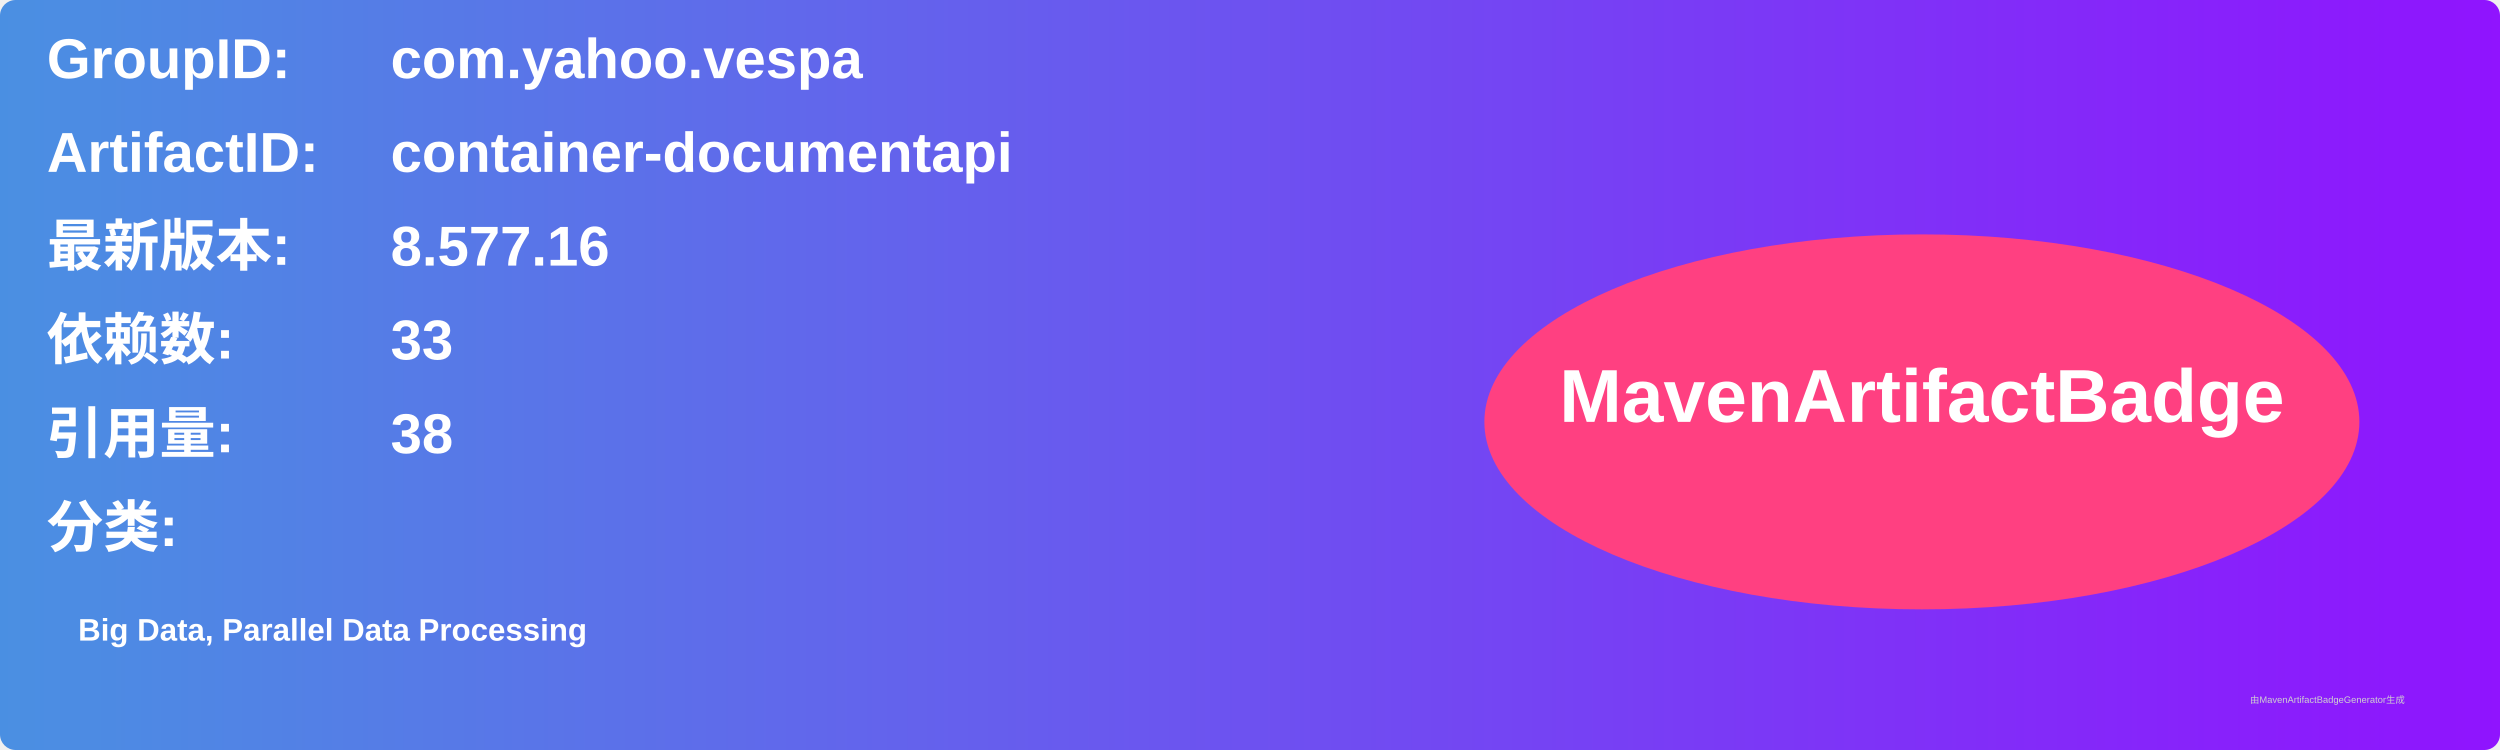
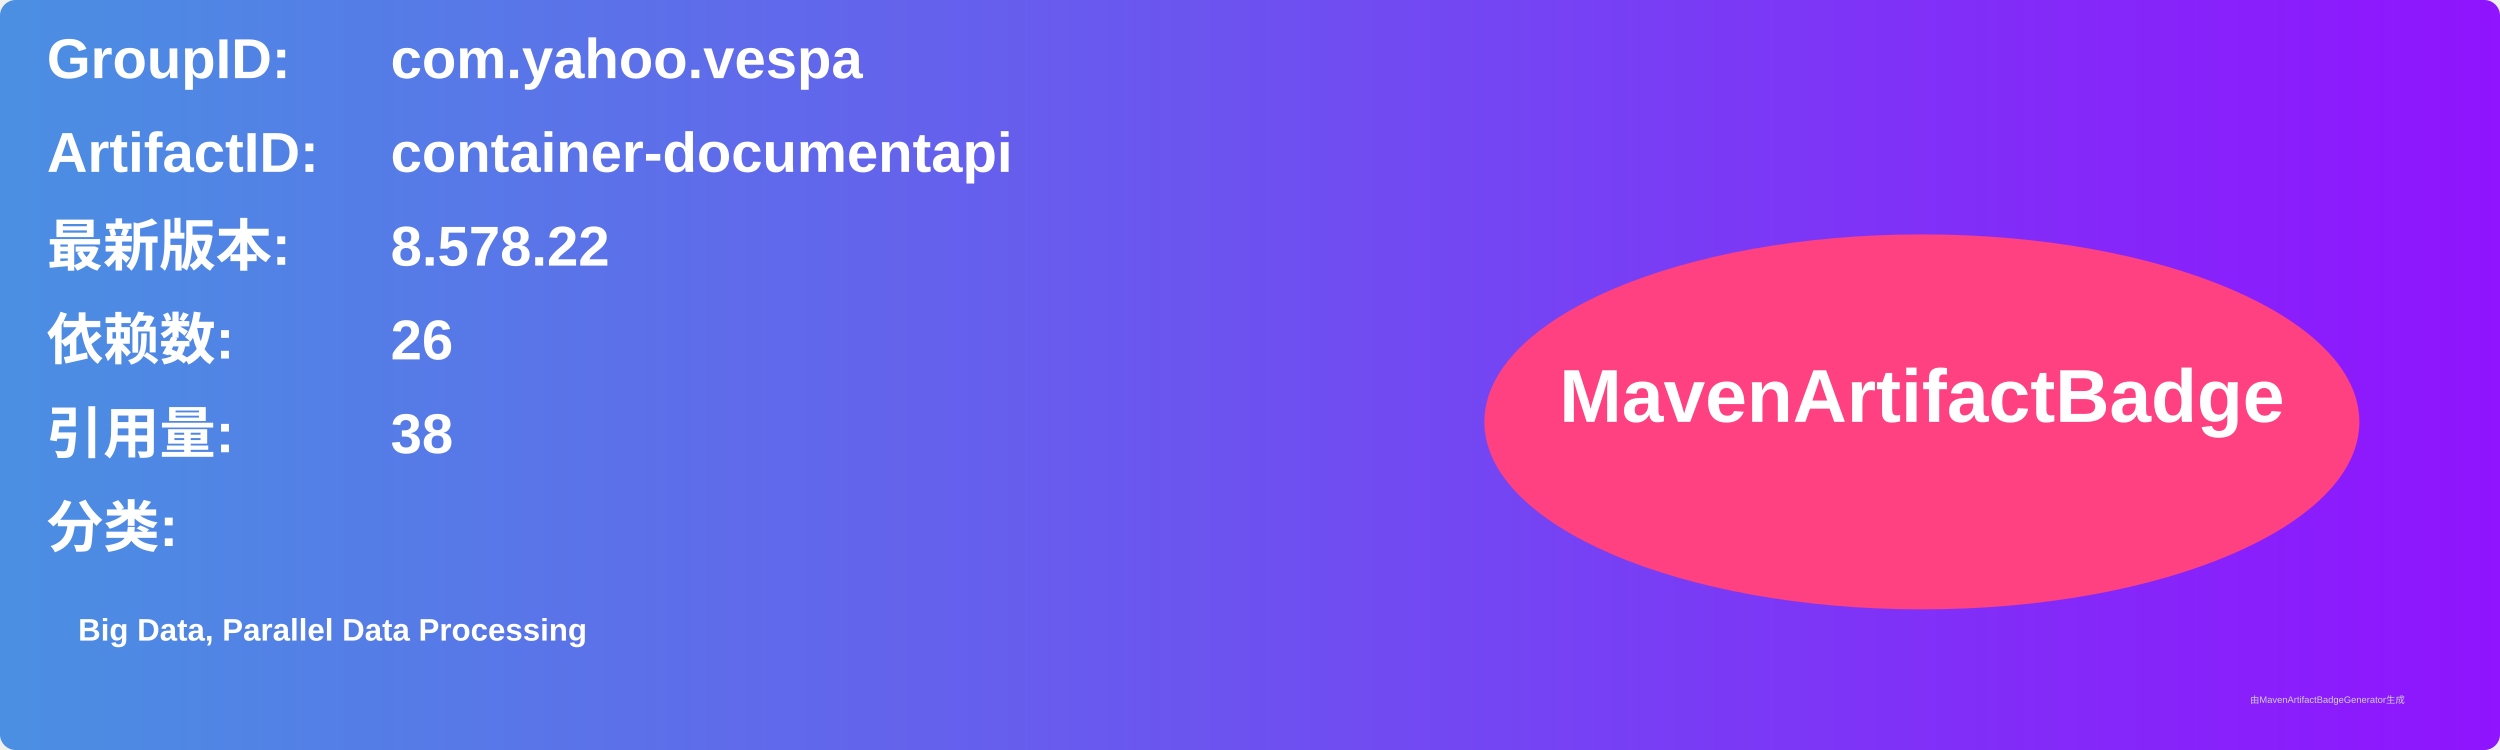
<svg xmlns="http://www.w3.org/2000/svg" width="800" height="240" viewBox="0 0 800 240">
  <linearGradient id="grad" x1="0%" y1="0%" x2="100%" y2="0%">
    <stop offset="0%" stop-color="#4a90e2" />
    <stop offset="100%" stop-color="#9013fe" />
  </linearGradient>
  <rect width="100%" height="100%" rx="5" ry="5" fill="url(#grad)" />
  <g transform="translate(15, 15)">
    <text x="0" y="10" font-family="Arial" font-size="18" fill="white" font-weight="bold" width="260">GroupID:</text>
    <text x="110" y="10" font-family="Arial" font-size="18" fill="white" font-weight="bold" width="460">com.yahoo.vespa</text>
    <text x="0" y="40" font-family="Arial" font-size="18" fill="white" font-weight="bold" width="260">ArtifactID:</text>
    <text x="110" y="40" font-family="Arial" font-size="18" fill="white" font-weight="bold" width="460">container-documentapi</text>
    <text x="0" y="70" font-family="Arial" font-size="18" fill="white" font-weight="bold">最新版本:</text>
    <text x="110" y="70" font-family="Arial" font-size="18" fill="white" font-weight="bold">
-       <tspan font-weight="bold">8.577.16</tspan>
+       <tspan font-weight="bold">8.578.22</tspan>
    </text>
    <text x="0" y="100" font-family="Arial" font-size="18" fill="white" font-weight="bold">依赖数: </text>
    <text x="110" y="100" font-family="Arial" font-size="18" fill="white">
-       <tspan font-weight="bold">33</tspan>
+       <tspan font-weight="bold">26</tspan>
    </text>
    <text x="0" y="130" font-family="Arial" font-size="18" fill="white" font-weight="bold">引用量: </text>
    <text x="110" y="130" font-family="Arial" font-size="18" fill="white">
      <tspan font-weight="bold">38</tspan>
    </text>
    <text x="0" y="160" font-family="Arial" font-size="18" fill="white" font-weight="bold">分类:</text>
    <text x="10" y="190" font-family="Arial" font-size="10" fill="white">
      <tspan font-weight="bold">Big Data, Parallel Data Processing</tspan>
    </text>
    <ellipse cx="600" cy="120" rx="140" ry="60" fill="#ff4081" />
    <text x="600" y="120" text-anchor="middle" font-family="Arial" font-size="24" fill="white" font-weight="bold">MavenArtifactBadge</text>
  </g>
  <text x="720" y="225" font-family="Arial" font-size="3" fill="#d0d0d0">由MavenArtifactBadgeGenerator生成</text>
</svg>
